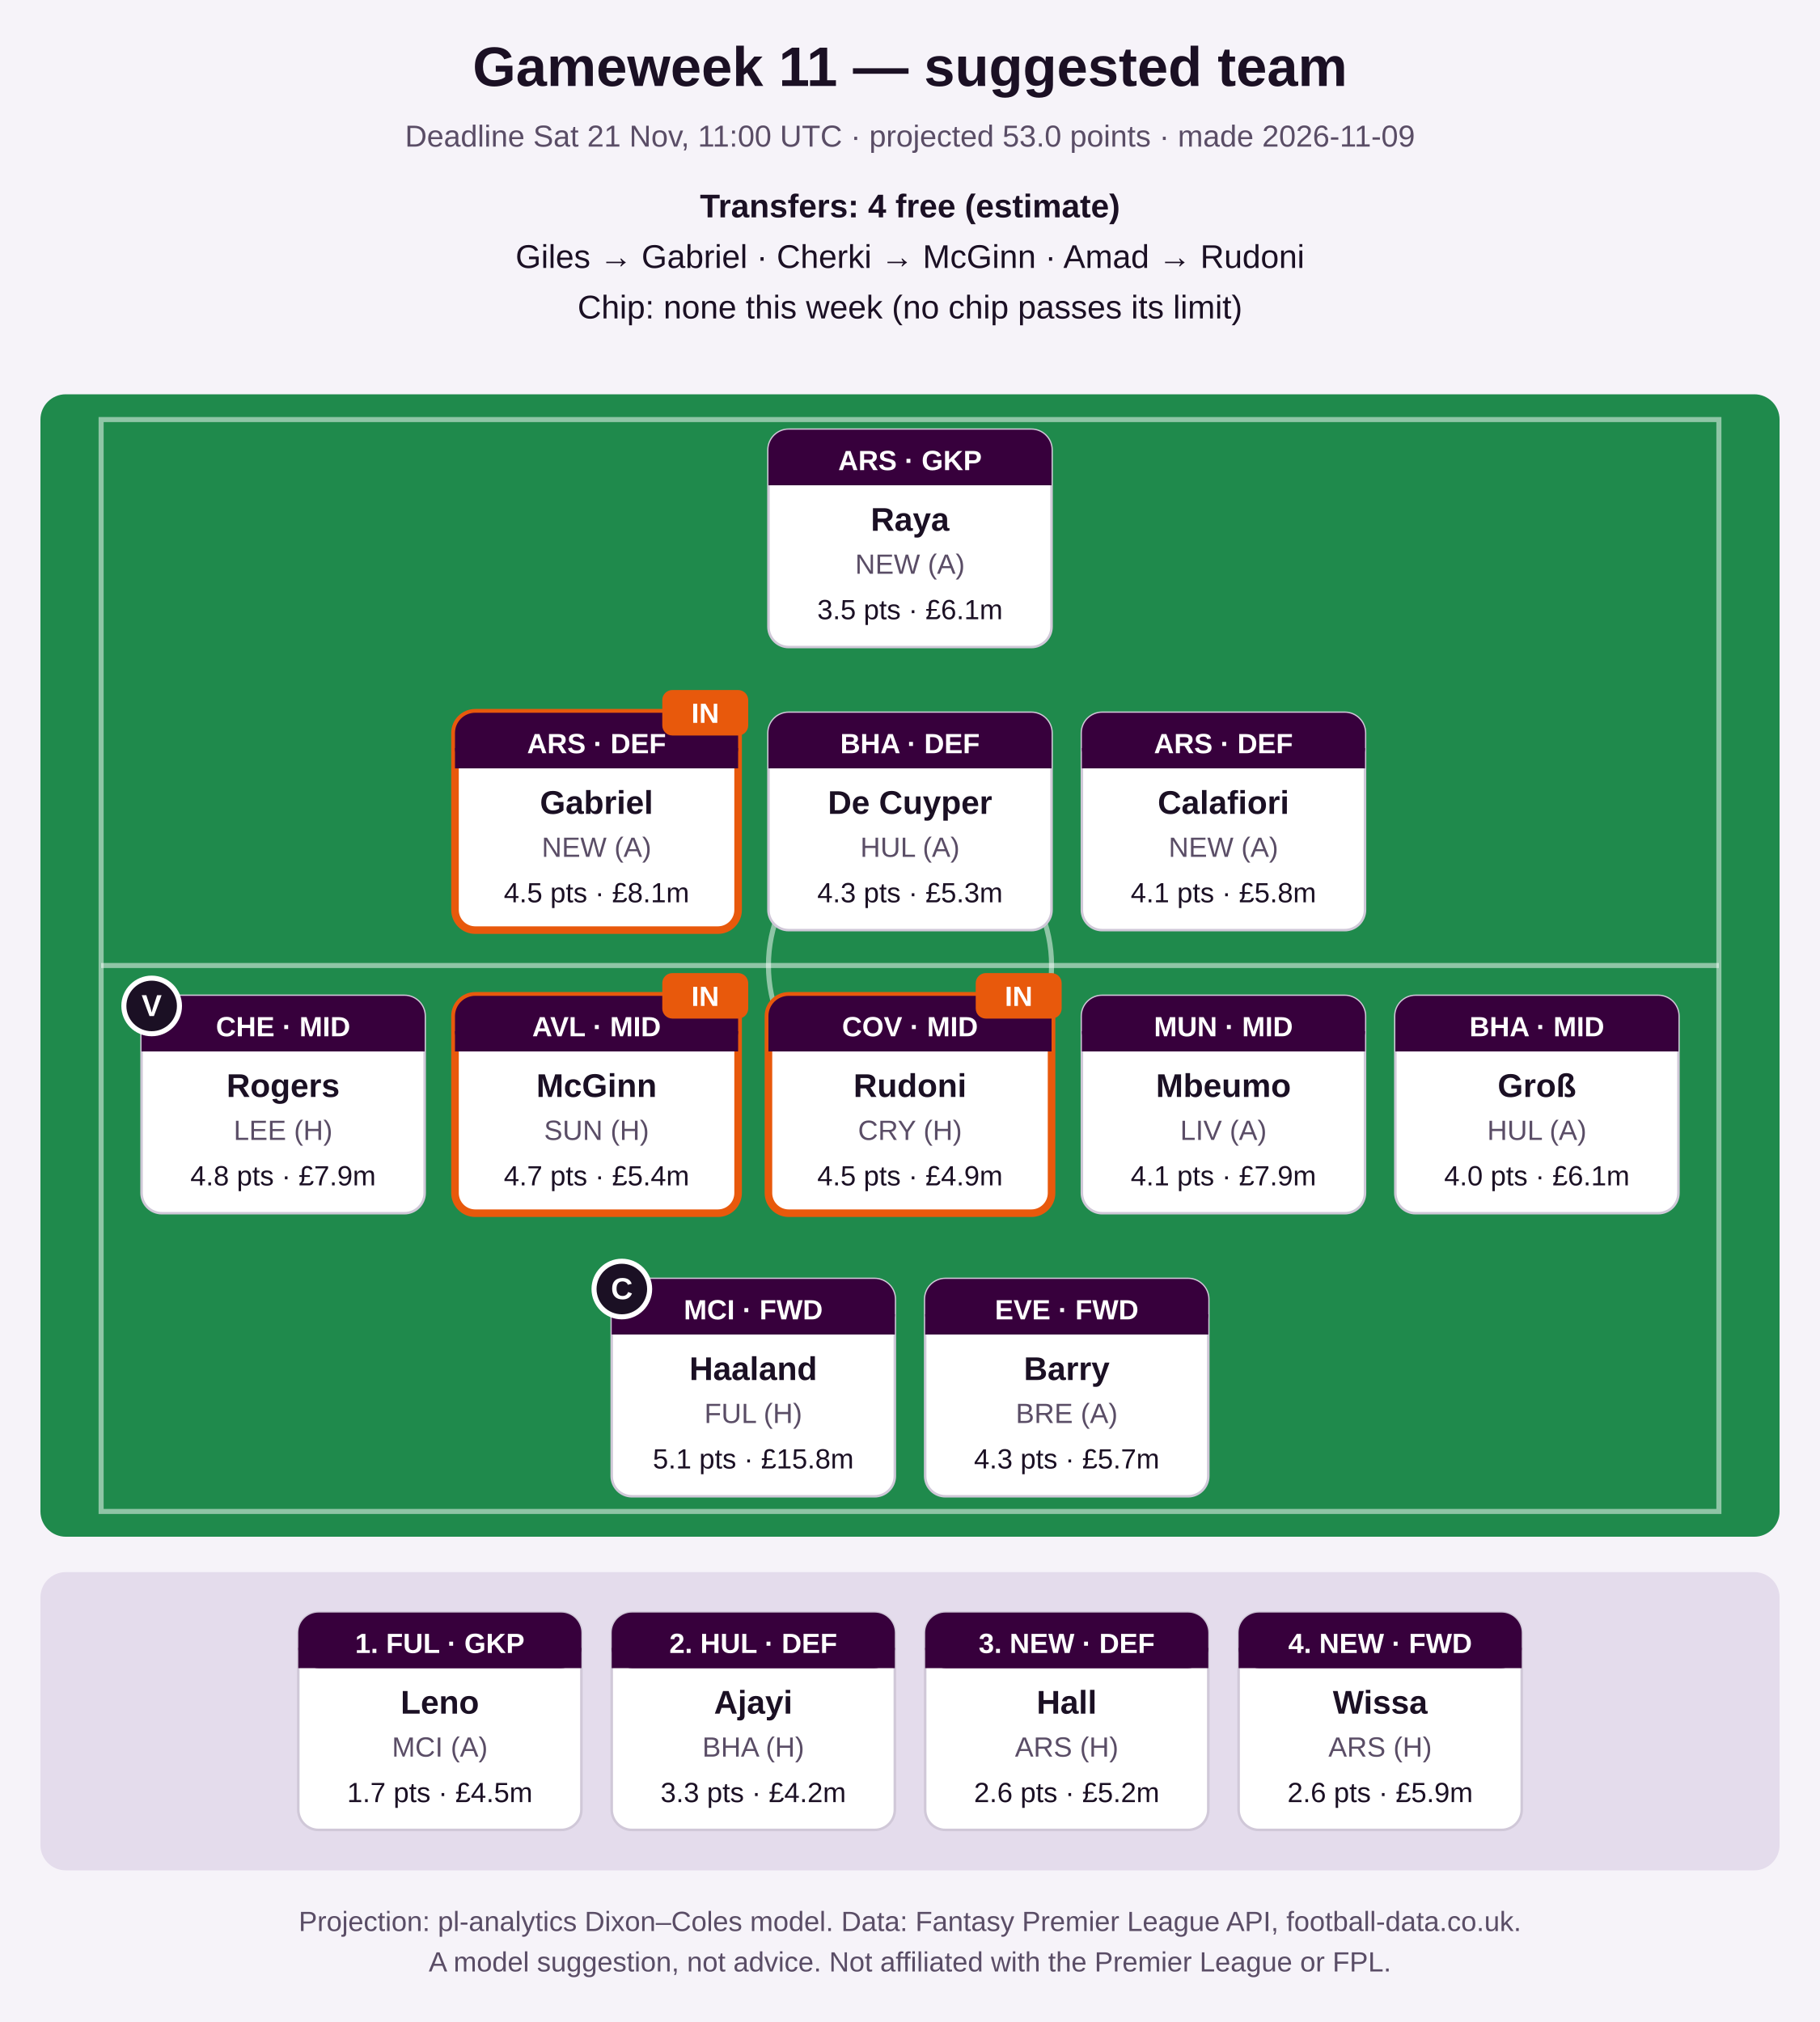
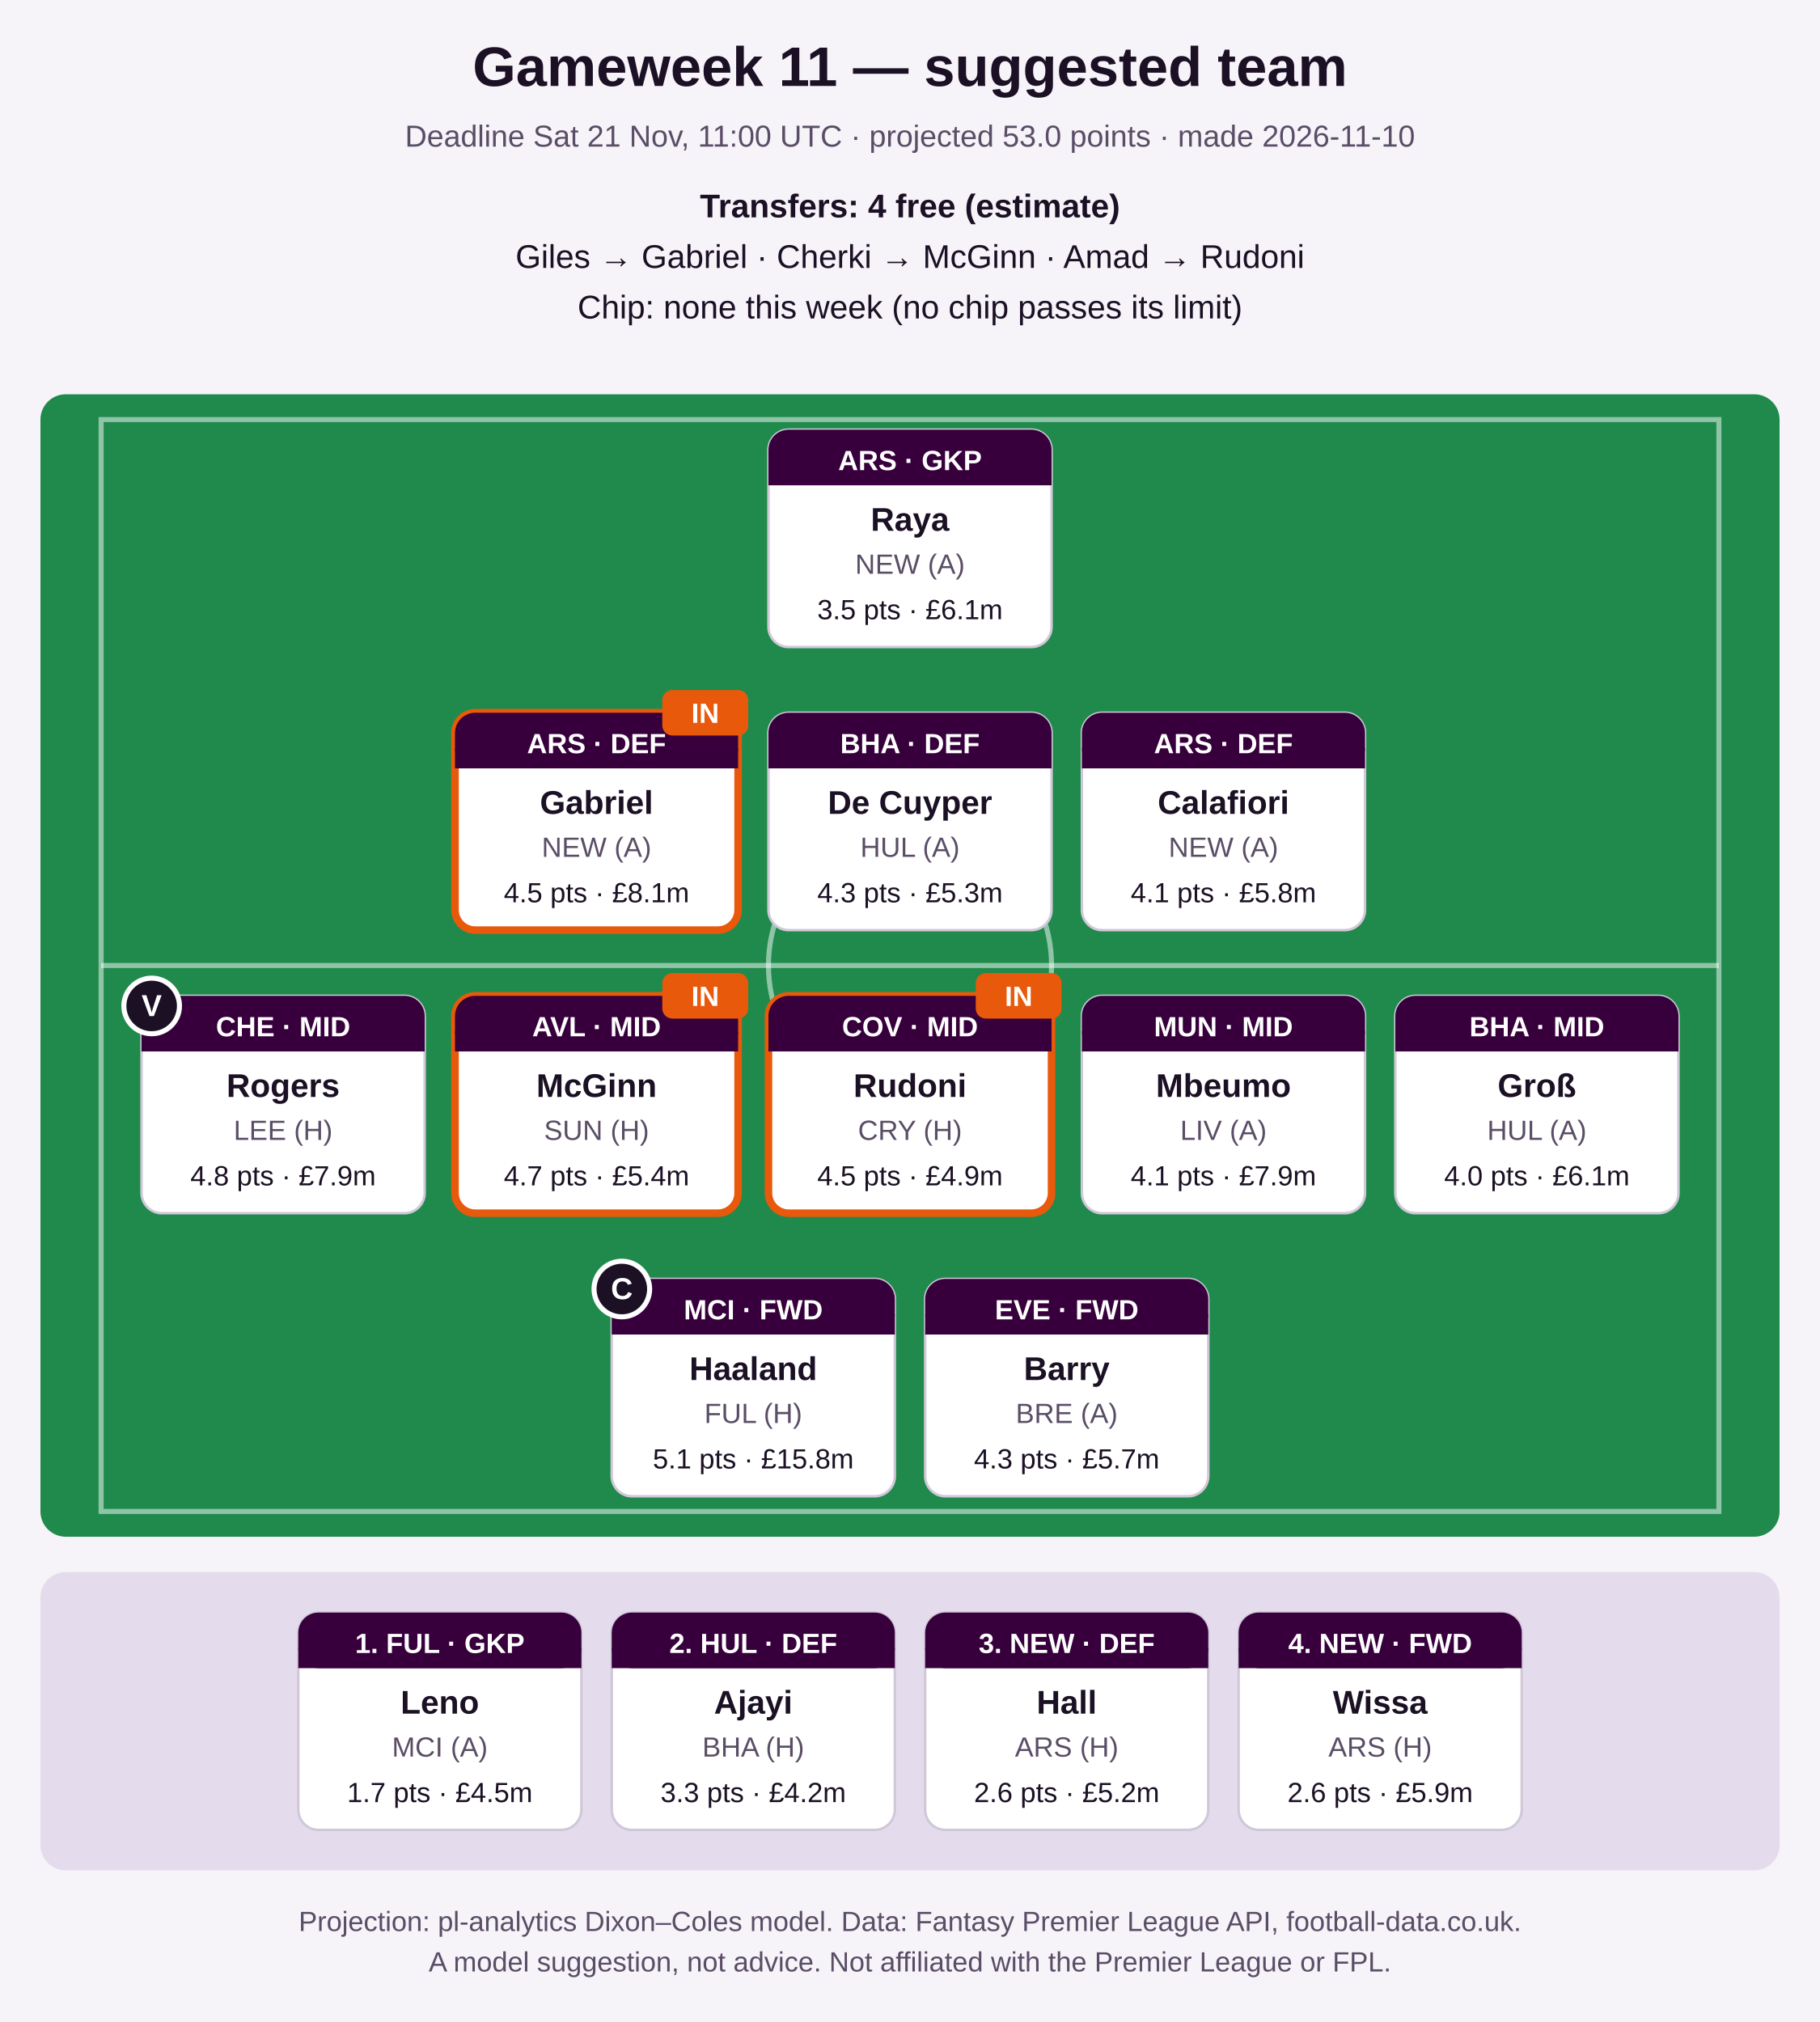
<svg xmlns="http://www.w3.org/2000/svg" width="720" height="800" viewBox="0 0 720 800" role="img" aria-label="Suggested FPL team">
  <rect width="720" height="800" fill="#f6f3f9" />
  <text x="360.0" y="34" font-family="Segoe UI, Arial, sans-serif" font-size="22" font-weight="bold" fill="#1b1024" text-anchor="middle">Gameweek 11 — suggested team</text>
-   <text x="360.0" y="58" font-family="Segoe UI, Arial, sans-serif" font-size="12" font-weight="normal" fill="#5a4d66" text-anchor="middle">Deadline Sat 21 Nov, 11:00 UTC · projected 53.0 points · made 2026-11-09</text>
+   <text x="360.0" y="58" font-family="Segoe UI, Arial, sans-serif" font-size="12" font-weight="normal" fill="#5a4d66" text-anchor="middle">Deadline Sat 21 Nov, 11:00 UTC · projected 53.0 points · made 2026-11-10</text>
  <text x="360.0" y="86" font-family="Segoe UI, Arial, sans-serif" font-size="13" font-weight="bold" fill="#1b1024" text-anchor="middle">Transfers: 4 free (estimate)</text>
  <text x="360.0" y="106" font-family="Segoe UI, Arial, sans-serif" font-size="13" font-weight="normal" fill="#1b1024" text-anchor="middle">Giles → Gabriel   ·   Cherki → McGinn   ·   Amad → Rudoni</text>
  <text x="360.0" y="126" font-family="Segoe UI, Arial, sans-serif" font-size="13" font-weight="normal" fill="#1b1024" text-anchor="middle">Chip: none this week (no chip passes its limit)</text>
  <rect x="16" y="156" width="688" height="452" rx="10" fill="#1f8a4c" />
  <rect x="40" y="166" width="640" height="432" fill="none" stroke="#ffffff" stroke-opacity="0.5" stroke-width="2" />
  <line x1="40" y1="382.0" x2="680" y2="382.0" stroke="#ffffff" stroke-opacity="0.5" stroke-width="2" />
  <circle cx="360.0" cy="382.0" r="56" fill="none" stroke="#ffffff" stroke-opacity="0.5" stroke-width="2" />
  <rect x="304.0" y="170" width="112" height="86" rx="8" fill="#ffffff" stroke="#d0c8d8" stroke-width="1" />
  <rect x="304.0" y="170" width="112" height="22" rx="8" fill="#37003c" />
  <rect x="304.0" y="184" width="112" height="8" fill="#37003c" />
  <text x="360.0" y="186" font-family="Segoe UI, Arial, sans-serif" font-size="11" font-weight="bold" fill="#ffffff" text-anchor="middle">ARS · GKP</text>
  <text x="360.0" y="210" font-family="Segoe UI, Arial, sans-serif" font-size="13" font-weight="bold" fill="#1b1024" text-anchor="middle">Raya</text>
  <text x="360.0" y="227" font-family="Segoe UI, Arial, sans-serif" font-size="11" font-weight="normal" fill="#5a4d66" text-anchor="middle">NEW (A)</text>
  <text x="360.0" y="245" font-family="Segoe UI, Arial, sans-serif" font-size="11" font-weight="normal" fill="#1b1024" text-anchor="middle">3.5 pts · £6.1m</text>
  <rect x="180.0" y="282" width="112" height="86" rx="8" fill="#ffffff" stroke="#e8590c" stroke-width="3" />
  <rect x="180.0" y="282" width="112" height="22" rx="8" fill="#37003c" />
  <rect x="180.0" y="296" width="112" height="8" fill="#37003c" />
  <text x="236.0" y="298" font-family="Segoe UI, Arial, sans-serif" font-size="11" font-weight="bold" fill="#ffffff" text-anchor="middle">ARS · DEF</text>
  <text x="236.0" y="322" font-family="Segoe UI, Arial, sans-serif" font-size="13" font-weight="bold" fill="#1b1024" text-anchor="middle">Gabriel</text>
  <text x="236.0" y="339" font-family="Segoe UI, Arial, sans-serif" font-size="11" font-weight="normal" fill="#5a4d66" text-anchor="middle">NEW (A)</text>
  <text x="236.0" y="357" font-family="Segoe UI, Arial, sans-serif" font-size="11" font-weight="normal" fill="#1b1024" text-anchor="middle">4.5 pts · £8.1m</text>
  <rect x="262.0" y="273" width="34" height="18" rx="4" fill="#e8590c" />
  <text x="279.0" y="286" font-family="Segoe UI, Arial, sans-serif" font-size="11" font-weight="bold" fill="#ffffff" text-anchor="middle">IN</text>
  <rect x="304.0" y="282" width="112" height="86" rx="8" fill="#ffffff" stroke="#d0c8d8" stroke-width="1" />
  <rect x="304.0" y="282" width="112" height="22" rx="8" fill="#37003c" />
  <rect x="304.0" y="296" width="112" height="8" fill="#37003c" />
  <text x="360.0" y="298" font-family="Segoe UI, Arial, sans-serif" font-size="11" font-weight="bold" fill="#ffffff" text-anchor="middle">BHA · DEF</text>
  <text x="360.0" y="322" font-family="Segoe UI, Arial, sans-serif" font-size="13" font-weight="bold" fill="#1b1024" text-anchor="middle">De Cuyper</text>
  <text x="360.0" y="339" font-family="Segoe UI, Arial, sans-serif" font-size="11" font-weight="normal" fill="#5a4d66" text-anchor="middle">HUL (A)</text>
  <text x="360.0" y="357" font-family="Segoe UI, Arial, sans-serif" font-size="11" font-weight="normal" fill="#1b1024" text-anchor="middle">4.3 pts · £5.3m</text>
  <rect x="428.0" y="282" width="112" height="86" rx="8" fill="#ffffff" stroke="#d0c8d8" stroke-width="1" />
  <rect x="428.0" y="282" width="112" height="22" rx="8" fill="#37003c" />
  <rect x="428.0" y="296" width="112" height="8" fill="#37003c" />
  <text x="484.0" y="298" font-family="Segoe UI, Arial, sans-serif" font-size="11" font-weight="bold" fill="#ffffff" text-anchor="middle">ARS · DEF</text>
  <text x="484.0" y="322" font-family="Segoe UI, Arial, sans-serif" font-size="13" font-weight="bold" fill="#1b1024" text-anchor="middle">Calafiori</text>
  <text x="484.0" y="339" font-family="Segoe UI, Arial, sans-serif" font-size="11" font-weight="normal" fill="#5a4d66" text-anchor="middle">NEW (A)</text>
  <text x="484.0" y="357" font-family="Segoe UI, Arial, sans-serif" font-size="11" font-weight="normal" fill="#1b1024" text-anchor="middle">4.1 pts · £5.8m</text>
  <rect x="56.0" y="394" width="112" height="86" rx="8" fill="#ffffff" stroke="#d0c8d8" stroke-width="1" />
  <rect x="56.0" y="394" width="112" height="22" rx="8" fill="#37003c" />
  <rect x="56.0" y="408" width="112" height="8" fill="#37003c" />
  <text x="112.0" y="410" font-family="Segoe UI, Arial, sans-serif" font-size="11" font-weight="bold" fill="#ffffff" text-anchor="middle">CHE · MID</text>
  <text x="112.0" y="434" font-family="Segoe UI, Arial, sans-serif" font-size="13" font-weight="bold" fill="#1b1024" text-anchor="middle">Rogers</text>
  <text x="112.0" y="451" font-family="Segoe UI, Arial, sans-serif" font-size="11" font-weight="normal" fill="#5a4d66" text-anchor="middle">LEE (H)</text>
  <text x="112.0" y="469" font-family="Segoe UI, Arial, sans-serif" font-size="11" font-weight="normal" fill="#1b1024" text-anchor="middle">4.8 pts · £7.9m</text>
  <circle cx="60.0" cy="398" r="11" fill="#1b1024" stroke="#ffffff" stroke-width="2" />
  <text x="60.0" y="402" font-family="Segoe UI, Arial, sans-serif" font-size="12" font-weight="bold" fill="#ffffff" text-anchor="middle">V</text>
  <rect x="180.0" y="394" width="112" height="86" rx="8" fill="#ffffff" stroke="#e8590c" stroke-width="3" />
  <rect x="180.0" y="394" width="112" height="22" rx="8" fill="#37003c" />
  <rect x="180.0" y="408" width="112" height="8" fill="#37003c" />
  <text x="236.0" y="410" font-family="Segoe UI, Arial, sans-serif" font-size="11" font-weight="bold" fill="#ffffff" text-anchor="middle">AVL · MID</text>
  <text x="236.0" y="434" font-family="Segoe UI, Arial, sans-serif" font-size="13" font-weight="bold" fill="#1b1024" text-anchor="middle">McGinn</text>
  <text x="236.0" y="451" font-family="Segoe UI, Arial, sans-serif" font-size="11" font-weight="normal" fill="#5a4d66" text-anchor="middle">SUN (H)</text>
  <text x="236.0" y="469" font-family="Segoe UI, Arial, sans-serif" font-size="11" font-weight="normal" fill="#1b1024" text-anchor="middle">4.7 pts · £5.4m</text>
  <rect x="262.0" y="385" width="34" height="18" rx="4" fill="#e8590c" />
  <text x="279.0" y="398" font-family="Segoe UI, Arial, sans-serif" font-size="11" font-weight="bold" fill="#ffffff" text-anchor="middle">IN</text>
  <rect x="304.0" y="394" width="112" height="86" rx="8" fill="#ffffff" stroke="#e8590c" stroke-width="3" />
  <rect x="304.0" y="394" width="112" height="22" rx="8" fill="#37003c" />
  <rect x="304.0" y="408" width="112" height="8" fill="#37003c" />
  <text x="360.0" y="410" font-family="Segoe UI, Arial, sans-serif" font-size="11" font-weight="bold" fill="#ffffff" text-anchor="middle">COV · MID</text>
  <text x="360.0" y="434" font-family="Segoe UI, Arial, sans-serif" font-size="13" font-weight="bold" fill="#1b1024" text-anchor="middle">Rudoni</text>
  <text x="360.0" y="451" font-family="Segoe UI, Arial, sans-serif" font-size="11" font-weight="normal" fill="#5a4d66" text-anchor="middle">CRY (H)</text>
  <text x="360.0" y="469" font-family="Segoe UI, Arial, sans-serif" font-size="11" font-weight="normal" fill="#1b1024" text-anchor="middle">4.5 pts · £4.9m</text>
  <rect x="386.0" y="385" width="34" height="18" rx="4" fill="#e8590c" />
  <text x="403.0" y="398" font-family="Segoe UI, Arial, sans-serif" font-size="11" font-weight="bold" fill="#ffffff" text-anchor="middle">IN</text>
  <rect x="428.0" y="394" width="112" height="86" rx="8" fill="#ffffff" stroke="#d0c8d8" stroke-width="1" />
  <rect x="428.0" y="394" width="112" height="22" rx="8" fill="#37003c" />
  <rect x="428.0" y="408" width="112" height="8" fill="#37003c" />
  <text x="484.0" y="410" font-family="Segoe UI, Arial, sans-serif" font-size="11" font-weight="bold" fill="#ffffff" text-anchor="middle">MUN · MID</text>
  <text x="484.0" y="434" font-family="Segoe UI, Arial, sans-serif" font-size="13" font-weight="bold" fill="#1b1024" text-anchor="middle">Mbeumo</text>
  <text x="484.0" y="451" font-family="Segoe UI, Arial, sans-serif" font-size="11" font-weight="normal" fill="#5a4d66" text-anchor="middle">LIV (A)</text>
  <text x="484.0" y="469" font-family="Segoe UI, Arial, sans-serif" font-size="11" font-weight="normal" fill="#1b1024" text-anchor="middle">4.1 pts · £7.9m</text>
  <rect x="552.0" y="394" width="112" height="86" rx="8" fill="#ffffff" stroke="#d0c8d8" stroke-width="1" />
  <rect x="552.0" y="394" width="112" height="22" rx="8" fill="#37003c" />
  <rect x="552.0" y="408" width="112" height="8" fill="#37003c" />
  <text x="608.0" y="410" font-family="Segoe UI, Arial, sans-serif" font-size="11" font-weight="bold" fill="#ffffff" text-anchor="middle">BHA · MID</text>
  <text x="608.0" y="434" font-family="Segoe UI, Arial, sans-serif" font-size="13" font-weight="bold" fill="#1b1024" text-anchor="middle">Groß</text>
  <text x="608.0" y="451" font-family="Segoe UI, Arial, sans-serif" font-size="11" font-weight="normal" fill="#5a4d66" text-anchor="middle">HUL (A)</text>
  <text x="608.0" y="469" font-family="Segoe UI, Arial, sans-serif" font-size="11" font-weight="normal" fill="#1b1024" text-anchor="middle">4.0 pts · £6.1m</text>
  <rect x="242.0" y="506" width="112" height="86" rx="8" fill="#ffffff" stroke="#d0c8d8" stroke-width="1" />
  <rect x="242.0" y="506" width="112" height="22" rx="8" fill="#37003c" />
  <rect x="242.0" y="520" width="112" height="8" fill="#37003c" />
  <text x="298.0" y="522" font-family="Segoe UI, Arial, sans-serif" font-size="11" font-weight="bold" fill="#ffffff" text-anchor="middle">MCI · FWD</text>
  <text x="298.0" y="546" font-family="Segoe UI, Arial, sans-serif" font-size="13" font-weight="bold" fill="#1b1024" text-anchor="middle">Haaland</text>
  <text x="298.0" y="563" font-family="Segoe UI, Arial, sans-serif" font-size="11" font-weight="normal" fill="#5a4d66" text-anchor="middle">FUL (H)</text>
  <text x="298.0" y="581" font-family="Segoe UI, Arial, sans-serif" font-size="11" font-weight="normal" fill="#1b1024" text-anchor="middle">5.1 pts · £15.8m</text>
  <circle cx="246.0" cy="510" r="11" fill="#1b1024" stroke="#ffffff" stroke-width="2" />
  <text x="246.0" y="514" font-family="Segoe UI, Arial, sans-serif" font-size="12" font-weight="bold" fill="#ffffff" text-anchor="middle">C</text>
  <rect x="366.0" y="506" width="112" height="86" rx="8" fill="#ffffff" stroke="#d0c8d8" stroke-width="1" />
  <rect x="366.0" y="506" width="112" height="22" rx="8" fill="#37003c" />
  <rect x="366.0" y="520" width="112" height="8" fill="#37003c" />
  <text x="422.0" y="522" font-family="Segoe UI, Arial, sans-serif" font-size="11" font-weight="bold" fill="#ffffff" text-anchor="middle">EVE · FWD</text>
  <text x="422.0" y="546" font-family="Segoe UI, Arial, sans-serif" font-size="13" font-weight="bold" fill="#1b1024" text-anchor="middle">Barry</text>
  <text x="422.0" y="563" font-family="Segoe UI, Arial, sans-serif" font-size="11" font-weight="normal" fill="#5a4d66" text-anchor="middle">BRE (A)</text>
  <text x="422.0" y="581" font-family="Segoe UI, Arial, sans-serif" font-size="11" font-weight="normal" fill="#1b1024" text-anchor="middle">4.3 pts · £5.7m</text>
  <rect x="16" y="622" width="688" height="118" rx="10" fill="#e4dcec" />
  <rect x="118.0" y="638" width="112" height="86" rx="8" fill="#ffffff" stroke="#d0c8d8" stroke-width="1" />
  <rect x="118.0" y="638" width="112" height="22" rx="8" fill="#37003c" />
  <rect x="118.0" y="652" width="112" height="8" fill="#37003c" />
  <text x="174.0" y="654" font-family="Segoe UI, Arial, sans-serif" font-size="11" font-weight="bold" fill="#ffffff" text-anchor="middle">1. FUL · GKP</text>
  <text x="174.0" y="678" font-family="Segoe UI, Arial, sans-serif" font-size="13" font-weight="bold" fill="#1b1024" text-anchor="middle">Leno</text>
  <text x="174.0" y="695" font-family="Segoe UI, Arial, sans-serif" font-size="11" font-weight="normal" fill="#5a4d66" text-anchor="middle">MCI (A)</text>
  <text x="174.0" y="713" font-family="Segoe UI, Arial, sans-serif" font-size="11" font-weight="normal" fill="#1b1024" text-anchor="middle">1.7 pts · £4.5m</text>
  <rect x="242.0" y="638" width="112" height="86" rx="8" fill="#ffffff" stroke="#d0c8d8" stroke-width="1" />
  <rect x="242.0" y="638" width="112" height="22" rx="8" fill="#37003c" />
  <rect x="242.0" y="652" width="112" height="8" fill="#37003c" />
  <text x="298.0" y="654" font-family="Segoe UI, Arial, sans-serif" font-size="11" font-weight="bold" fill="#ffffff" text-anchor="middle">2. HUL · DEF</text>
  <text x="298.0" y="678" font-family="Segoe UI, Arial, sans-serif" font-size="13" font-weight="bold" fill="#1b1024" text-anchor="middle">Ajayi</text>
  <text x="298.0" y="695" font-family="Segoe UI, Arial, sans-serif" font-size="11" font-weight="normal" fill="#5a4d66" text-anchor="middle">BHA (H)</text>
  <text x="298.0" y="713" font-family="Segoe UI, Arial, sans-serif" font-size="11" font-weight="normal" fill="#1b1024" text-anchor="middle">3.3 pts · £4.2m</text>
  <rect x="366.0" y="638" width="112" height="86" rx="8" fill="#ffffff" stroke="#d0c8d8" stroke-width="1" />
  <rect x="366.0" y="638" width="112" height="22" rx="8" fill="#37003c" />
  <rect x="366.0" y="652" width="112" height="8" fill="#37003c" />
  <text x="422.0" y="654" font-family="Segoe UI, Arial, sans-serif" font-size="11" font-weight="bold" fill="#ffffff" text-anchor="middle">3. NEW · DEF</text>
  <text x="422.0" y="678" font-family="Segoe UI, Arial, sans-serif" font-size="13" font-weight="bold" fill="#1b1024" text-anchor="middle">Hall</text>
  <text x="422.0" y="695" font-family="Segoe UI, Arial, sans-serif" font-size="11" font-weight="normal" fill="#5a4d66" text-anchor="middle">ARS (H)</text>
  <text x="422.0" y="713" font-family="Segoe UI, Arial, sans-serif" font-size="11" font-weight="normal" fill="#1b1024" text-anchor="middle">2.6 pts · £5.2m</text>
  <rect x="490.0" y="638" width="112" height="86" rx="8" fill="#ffffff" stroke="#d0c8d8" stroke-width="1" />
  <rect x="490.0" y="638" width="112" height="22" rx="8" fill="#37003c" />
  <rect x="490.0" y="652" width="112" height="8" fill="#37003c" />
  <text x="546.0" y="654" font-family="Segoe UI, Arial, sans-serif" font-size="11" font-weight="bold" fill="#ffffff" text-anchor="middle">4. NEW · FWD</text>
  <text x="546.0" y="678" font-family="Segoe UI, Arial, sans-serif" font-size="13" font-weight="bold" fill="#1b1024" text-anchor="middle">Wissa</text>
  <text x="546.0" y="695" font-family="Segoe UI, Arial, sans-serif" font-size="11" font-weight="normal" fill="#5a4d66" text-anchor="middle">ARS (H)</text>
  <text x="546.0" y="713" font-family="Segoe UI, Arial, sans-serif" font-size="11" font-weight="normal" fill="#1b1024" text-anchor="middle">2.6 pts · £5.9m</text>
  <text x="360.0" y="764" font-family="Segoe UI, Arial, sans-serif" font-size="11" font-weight="normal" fill="#5a4d66" text-anchor="middle">Projection: pl-analytics Dixon–Coles model. Data: Fantasy Premier League API, football-data.co.uk.</text>
  <text x="360.0" y="780" font-family="Segoe UI, Arial, sans-serif" font-size="11" font-weight="normal" fill="#5a4d66" text-anchor="middle">A model suggestion, not advice. Not affiliated with the Premier League or FPL.</text>
</svg>
